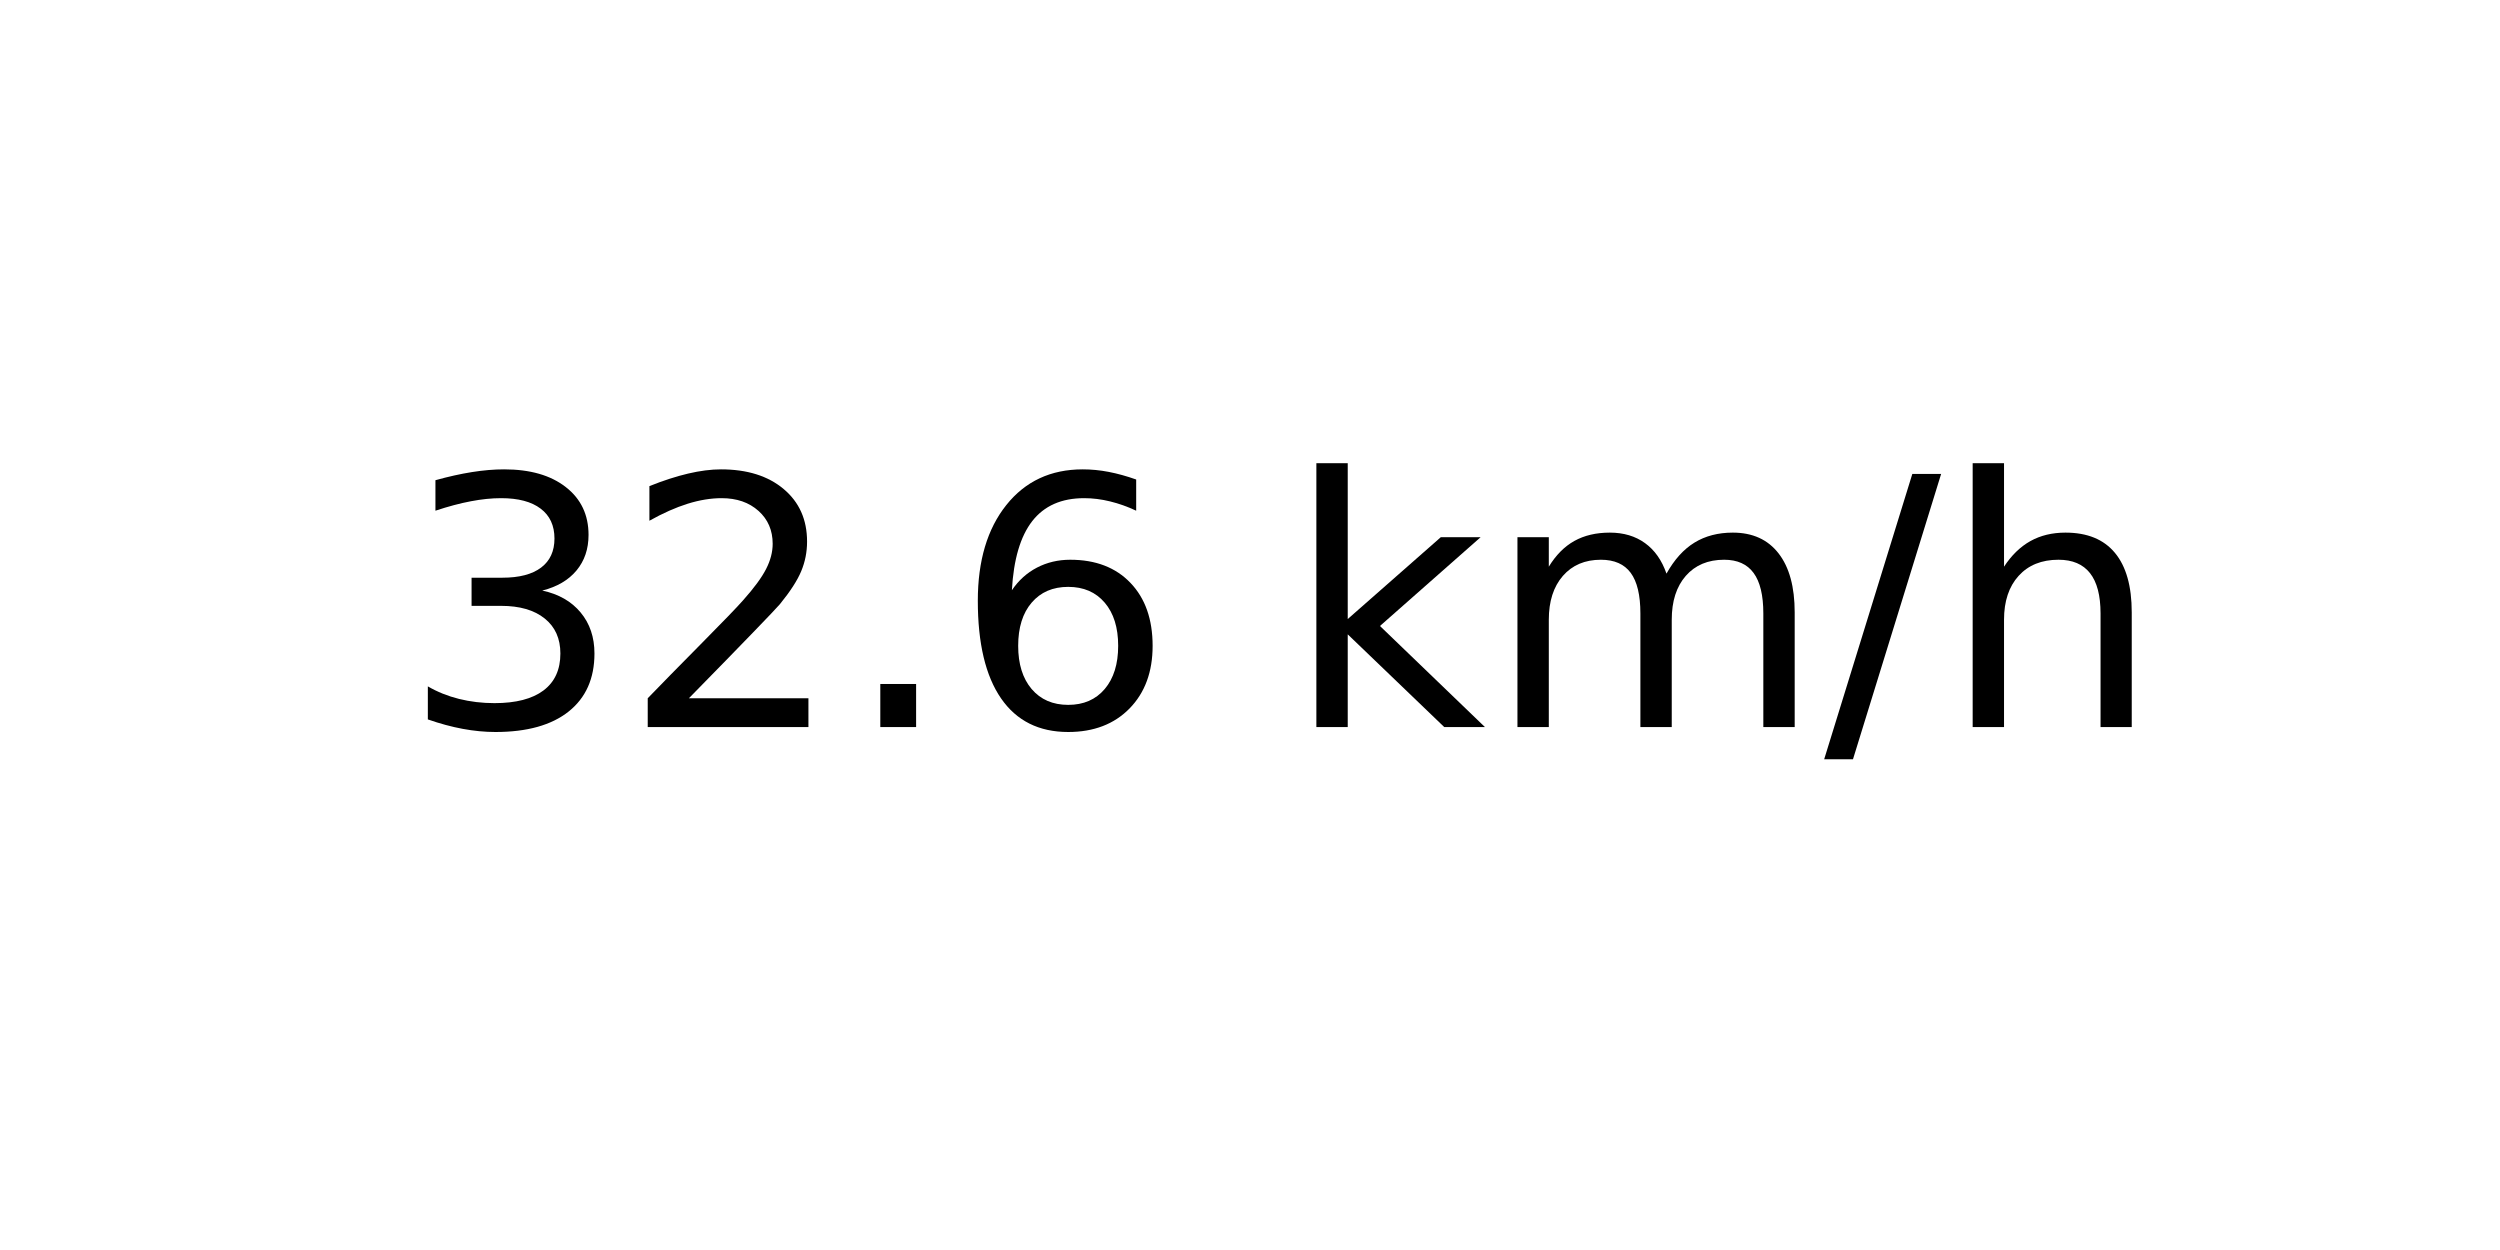
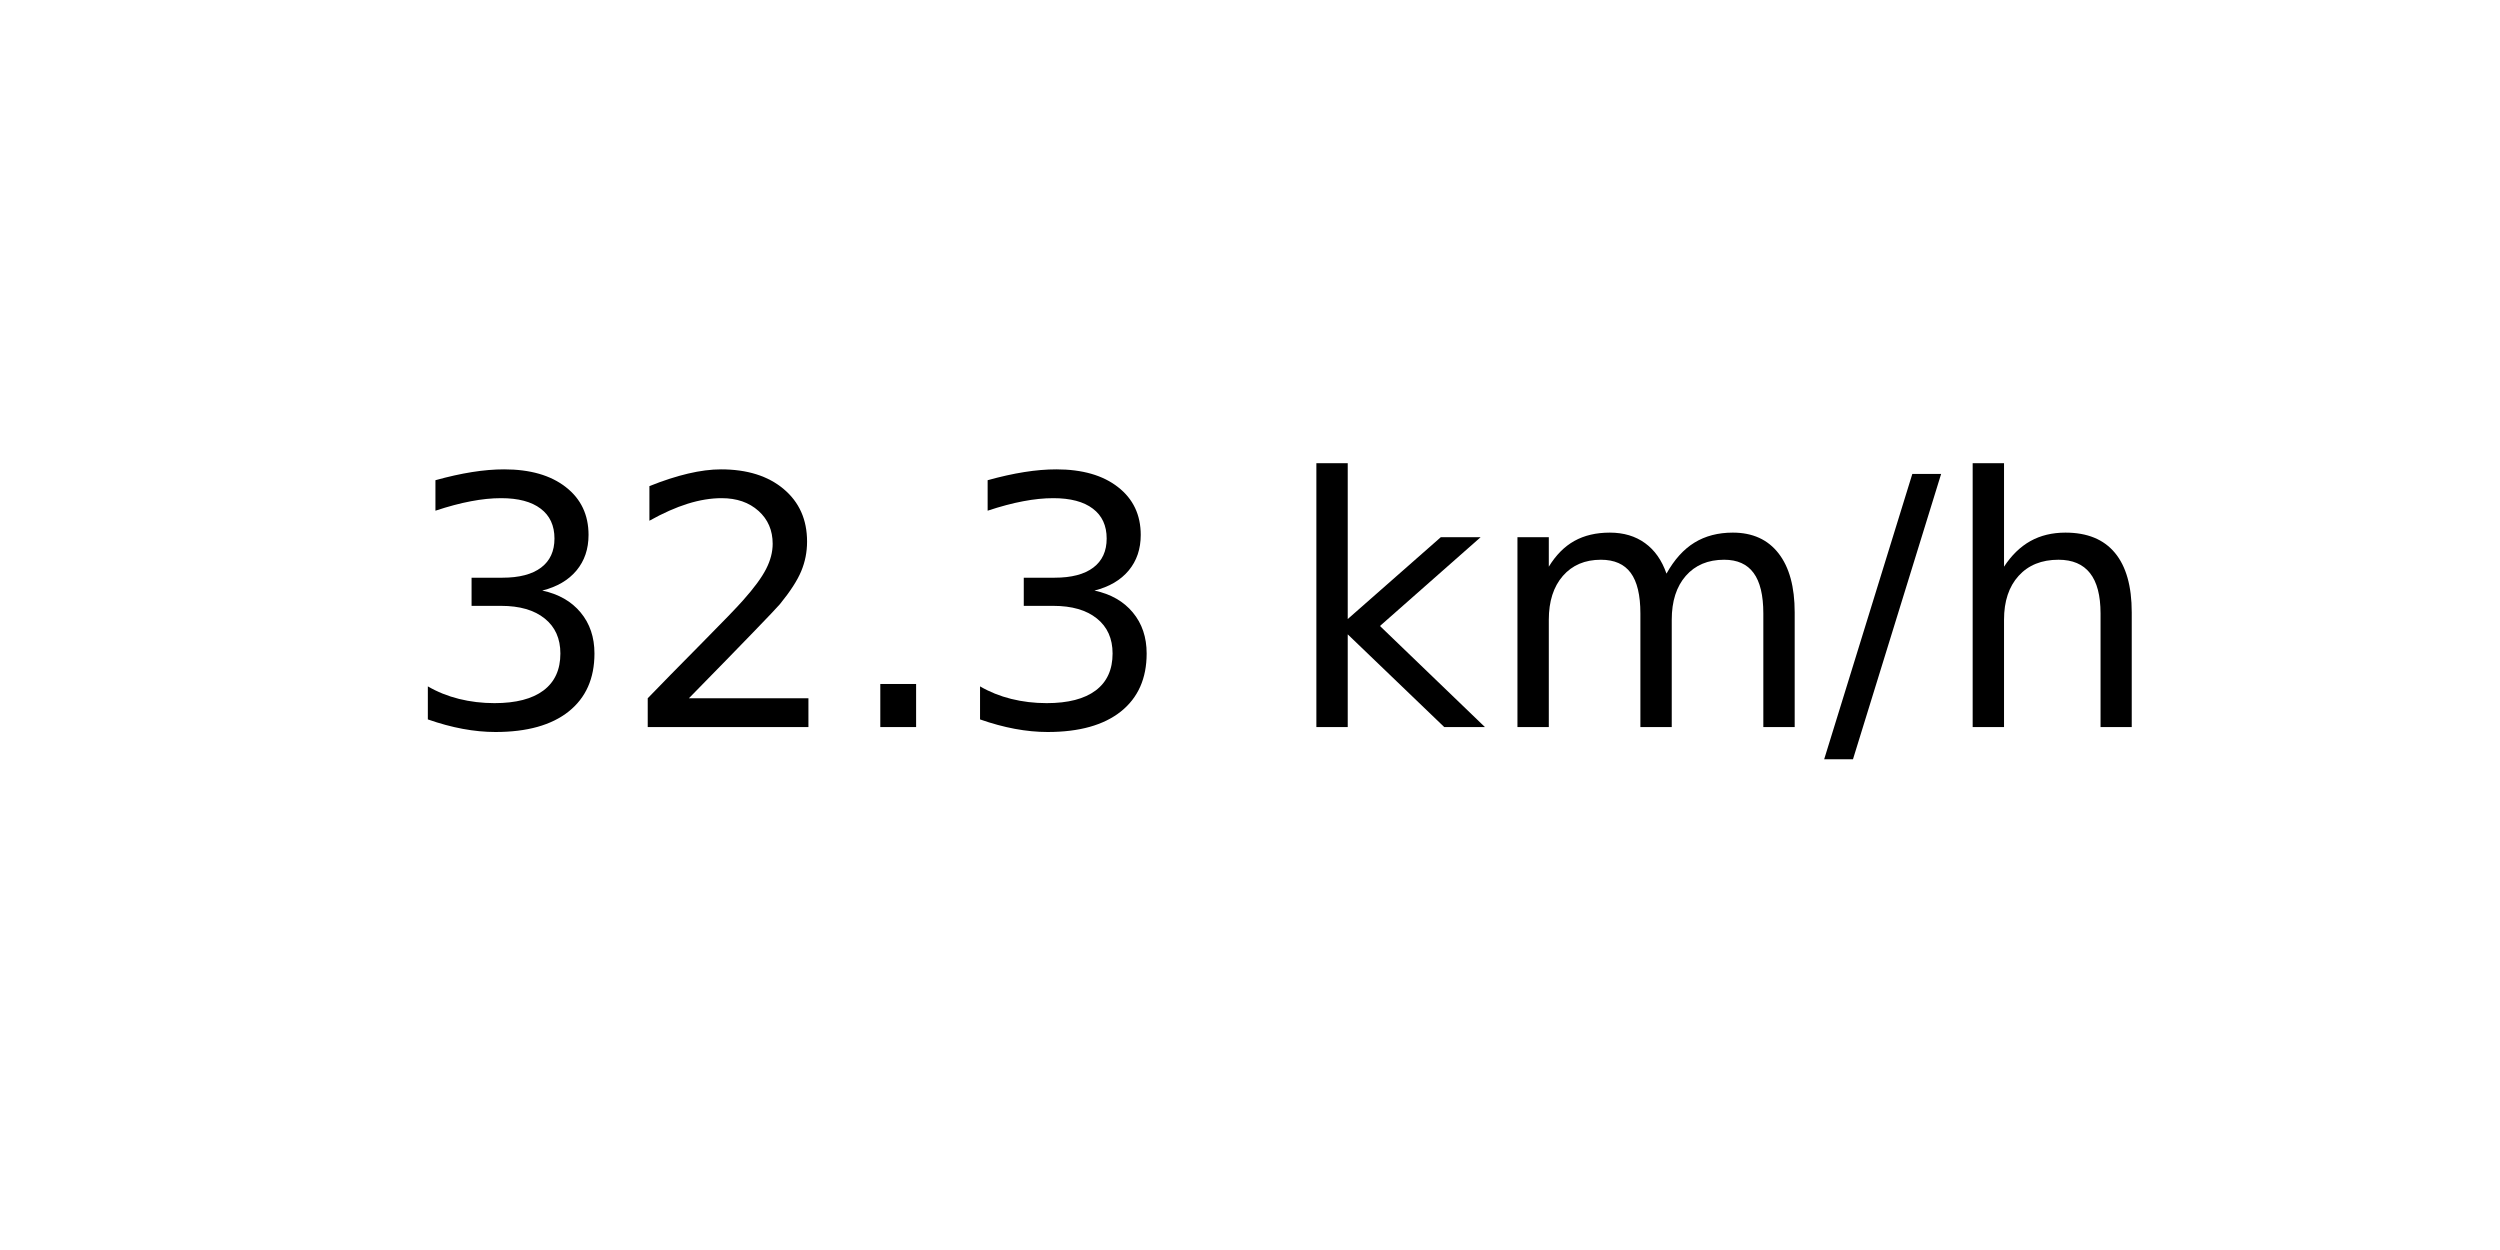
<svg xmlns="http://www.w3.org/2000/svg" xmlns:xlink="http://www.w3.org/1999/xlink" width="72pt" height="36pt" viewBox="0 0 72 36" version="1.1">
  <defs>
    <style type="text/css">*{stroke-linejoin: round; stroke-linecap: butt}</style>
  </defs>
  <g id="figure_1">
    <g id="axes_1">
      <g id="text_1">
        <g transform="translate(11.55937 20.93937) scale(0.1 -0.1)">
          <defs>
            <path id="DejaVuSans-33" d="M 2597 2516  Q 3050 2419 3304 2112  Q 3559 1806 3559 1356  Q 3559 666 3084 287  Q 2609 -91 1734 -91  Q 1441 -91 1130 -33  Q 819 25 488 141  L 488 750  Q 750 597 1062 519  Q 1375 441 1716 441  Q 2309 441 2620 675  Q 2931 909 2931 1356  Q 2931 1769 2642 2001  Q 2353 2234 1838 2234  L 1294 2234  L 1294 2753  L 1863 2753  Q 2328 2753 2575 2939  Q 2822 3125 2822 3475  Q 2822 3834 2567 4026  Q 2313 4219 1838 4219  Q 1578 4219 1281 4162  Q 984 4106 628 3988  L 628 4550  Q 988 4650 1302 4700  Q 1616 4750 1894 4750  Q 2613 4750 3031 4423  Q 3450 4097 3450 3541  Q 3450 3153 3228 2886  Q 3006 2619 2597 2516  z " transform="scale(0.015625)" />
            <path id="DejaVuSans-32" d="M 1228 531  L 3431 531  L 3431 0  L 469 0  L 469 531  Q 828 903 1448 1529  Q 2069 2156 2228 2338  Q 2531 2678 2651 2914  Q 2772 3150 2772 3378  Q 2772 3750 2511 3984  Q 2250 4219 1831 4219  Q 1534 4219 1204 4116  Q 875 4013 500 3803  L 500 4441  Q 881 4594 1212 4672  Q 1544 4750 1819 4750  Q 2544 4750 2975 4387  Q 3406 4025 3406 3419  Q 3406 3131 3298 2873  Q 3191 2616 2906 2266  Q 2828 2175 2409 1742  Q 1991 1309 1228 531  z " transform="scale(0.015625)" />
            <path id="DejaVuSans-2e" d="M 684 794  L 1344 794  L 1344 0  L 684 0  L 684 794  z " transform="scale(0.015625)" />
-             <path id="DejaVuSans-36" d="M 2113 2584  Q 1688 2584 1439 2293  Q 1191 2003 1191 1497  Q 1191 994 1439 701  Q 1688 409 2113 409  Q 2538 409 2786 701  Q 3034 994 3034 1497  Q 3034 2003 2786 2293  Q 2538 2584 2113 2584  z M 3366 4563  L 3366 3988  Q 3128 4100 2886 4159  Q 2644 4219 2406 4219  Q 1781 4219 1451 3797  Q 1122 3375 1075 2522  Q 1259 2794 1537 2939  Q 1816 3084 2150 3084  Q 2853 3084 3261 2657  Q 3669 2231 3669 1497  Q 3669 778 3244 343  Q 2819 -91 2113 -91  Q 1303 -91 875 529  Q 447 1150 447 2328  Q 447 3434 972 4092  Q 1497 4750 2381 4750  Q 2619 4750 2861 4703  Q 3103 4656 3366 4563  z " transform="scale(0.015625)" />
            <path id="DejaVuSans-20" transform="scale(0.015625)" />
            <path id="DejaVuSans-6b" d="M 581 4863  L 1159 4863  L 1159 1991  L 2875 3500  L 3609 3500  L 1753 1863  L 3688 0  L 2938 0  L 1159 1709  L 1159 0  L 581 0  L 581 4863  z " transform="scale(0.015625)" />
            <path id="DejaVuSans-6d" d="M 3328 2828  Q 3544 3216 3844 3400  Q 4144 3584 4550 3584  Q 5097 3584 5394 3201  Q 5691 2819 5691 2113  L 5691 0  L 5113 0  L 5113 2094  Q 5113 2597 4934 2840  Q 4756 3084 4391 3084  Q 3944 3084 3684 2787  Q 3425 2491 3425 1978  L 3425 0  L 2847 0  L 2847 2094  Q 2847 2600 2669 2842  Q 2491 3084 2119 3084  Q 1678 3084 1418 2786  Q 1159 2488 1159 1978  L 1159 0  L 581 0  L 581 3500  L 1159 3500  L 1159 2956  Q 1356 3278 1631 3431  Q 1906 3584 2284 3584  Q 2666 3584 2933 3390  Q 3200 3197 3328 2828  z " transform="scale(0.015625)" />
            <path id="DejaVuSans-2f" d="M 1625 4666  L 2156 4666  L 531 -594  L 0 -594  L 1625 4666  z " transform="scale(0.015625)" />
            <path id="DejaVuSans-68" d="M 3513 2113  L 3513 0  L 2938 0  L 2938 2094  Q 2938 2591 2744 2837  Q 2550 3084 2163 3084  Q 1697 3084 1428 2787  Q 1159 2491 1159 1978  L 1159 0  L 581 0  L 581 4863  L 1159 4863  L 1159 2956  Q 1366 3272 1645 3428  Q 1925 3584 2291 3584  Q 2894 3584 3203 3211  Q 3513 2838 3513 2113  z " transform="scale(0.015625)" />
          </defs>
          <use xlink:href="#DejaVuSans-33" />
          <use xlink:href="#DejaVuSans-32" x="63.623" />
          <use xlink:href="#DejaVuSans-2e" x="127.246" />
-           <use xlink:href="#DejaVuSans-36" x="159.033" />
+           <use xlink:href="#DejaVuSans-33" x="159.033" />
          <use xlink:href="#DejaVuSans-20" x="222.656" />
          <use xlink:href="#DejaVuSans-6b" x="254.443" />
          <use xlink:href="#DejaVuSans-6d" x="312.354" />
          <use xlink:href="#DejaVuSans-2f" x="409.766" />
          <use xlink:href="#DejaVuSans-68" x="443.457" />
        </g>
      </g>
    </g>
  </g>
</svg>
